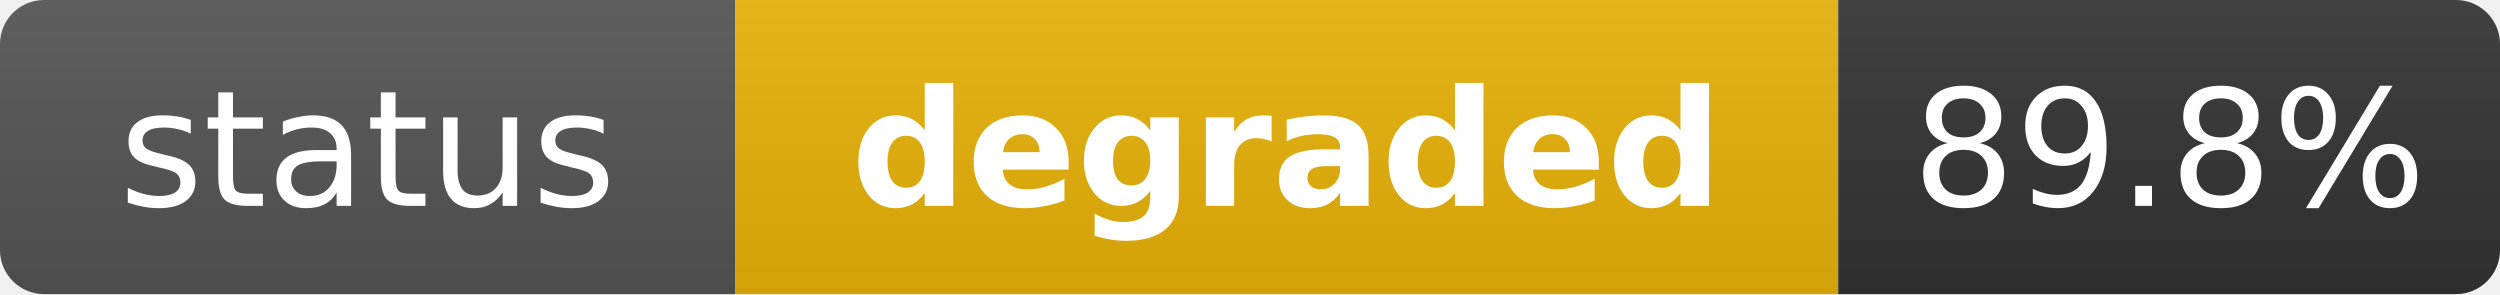
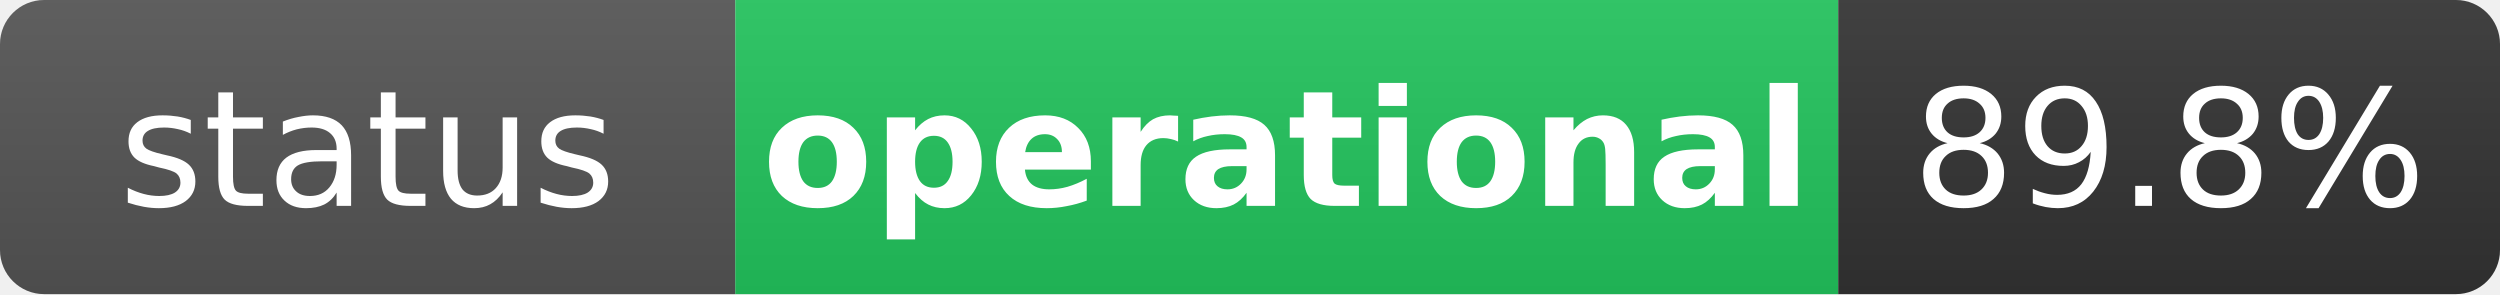
- <svg xmlns="http://www.w3.org/2000/svg" width="170" height="20" role="img" aria-label="status: degraded">
+ <svg xmlns="http://www.w3.org/2000/svg" width="170" height="20" role="img" aria-label="status: operational">
  <linearGradient id="s" x2="0" y2="100%">
    <stop offset="0" stop-color="#bbb" stop-opacity=".1" />
    <stop offset="1" stop-opacity=".1" />
  </linearGradient>
  <clipPath id="r">
    <rect width="170" height="20" rx="3" fill="#fff" />
  </clipPath>
  <g clip-path="url(#r)">
    <rect width="50" height="20" fill="#555" />
-     <rect x="50" width="75" height="20" fill="#eab308" />
+     <rect x="50" width="75" height="20" fill="#22c55e" />
    <rect x="125" width="45" height="20" fill="#333" />
    <rect width="170" height="20" fill="url(#s)" />
  </g>
  <g fill="#fff" text-anchor="middle" font-family="Verdana,Geneva,DejaVu Sans,sans-serif" text-rendering="geometricPrecision" font-size="11">
    <text x="25" y="14" fill="#fff">status</text>
-     <text x="87.5" y="14" fill="#fff" font-weight="bold">degraded</text>
+     <text x="87.5" y="14" fill="#fff" font-weight="bold">operational</text>
    <text x="147.5" y="14" fill="#fff">89.8%</text>
  </g>
</svg>
